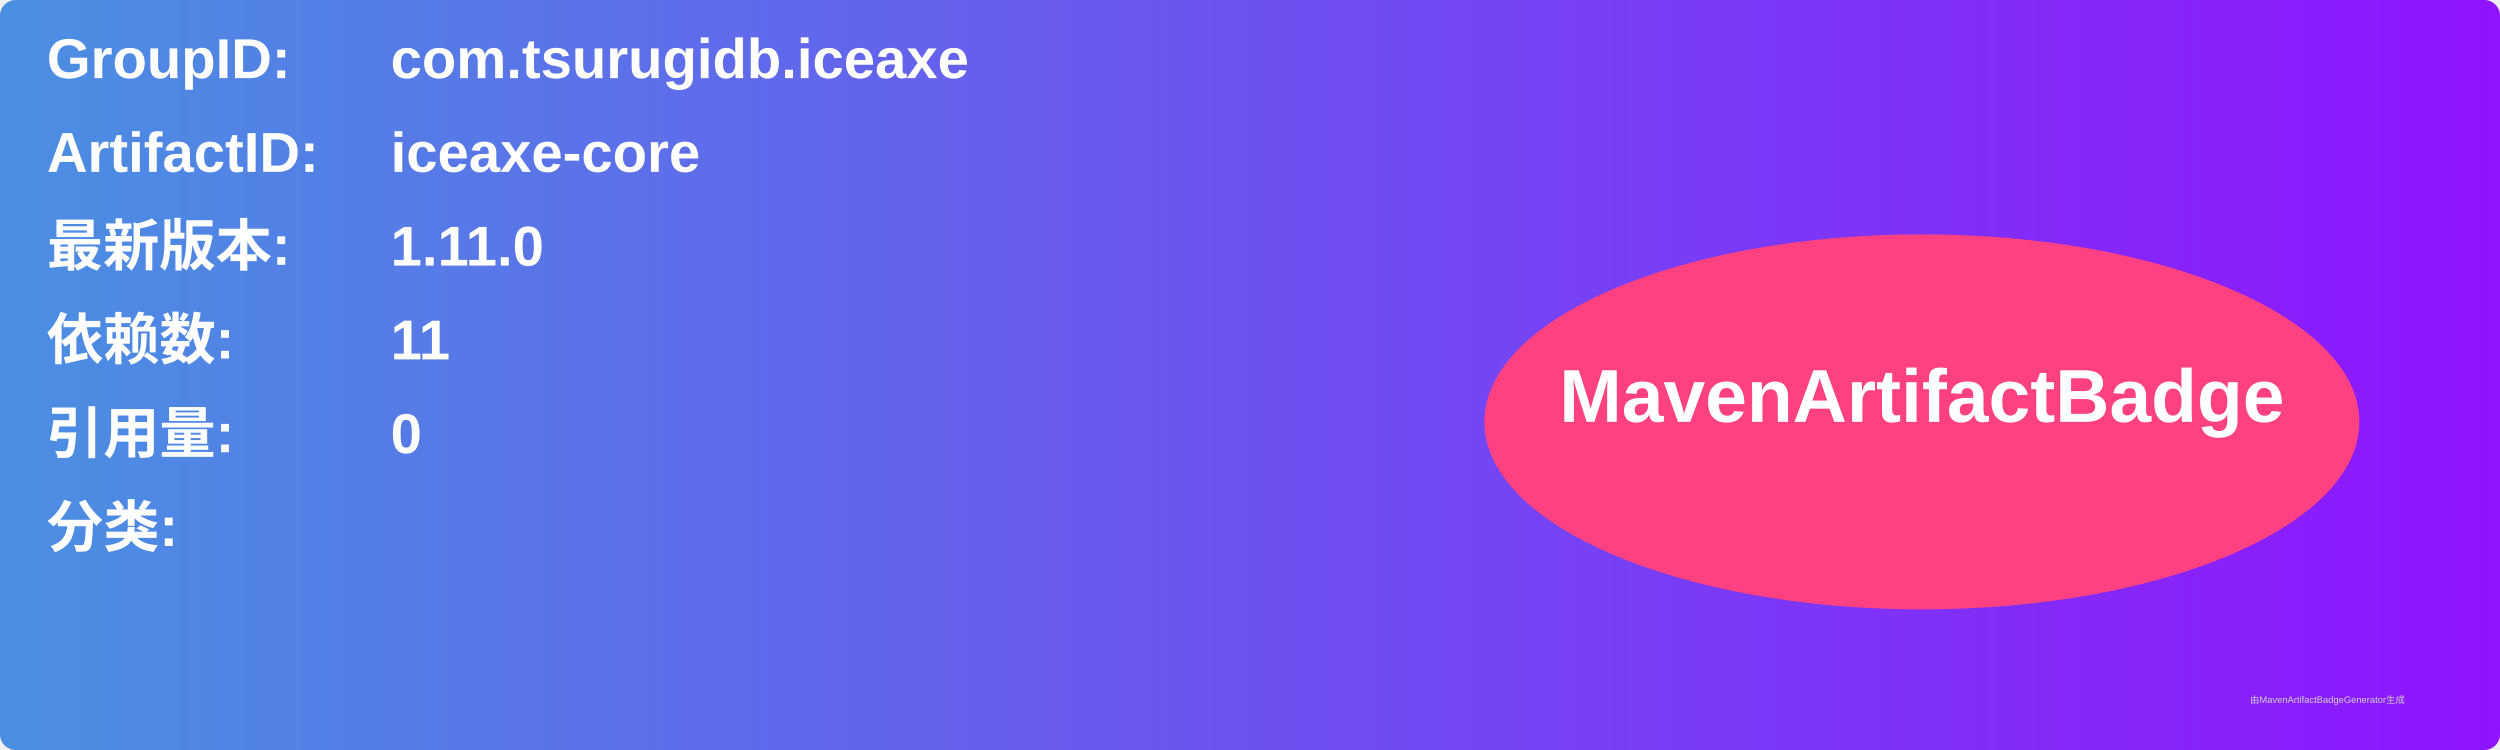
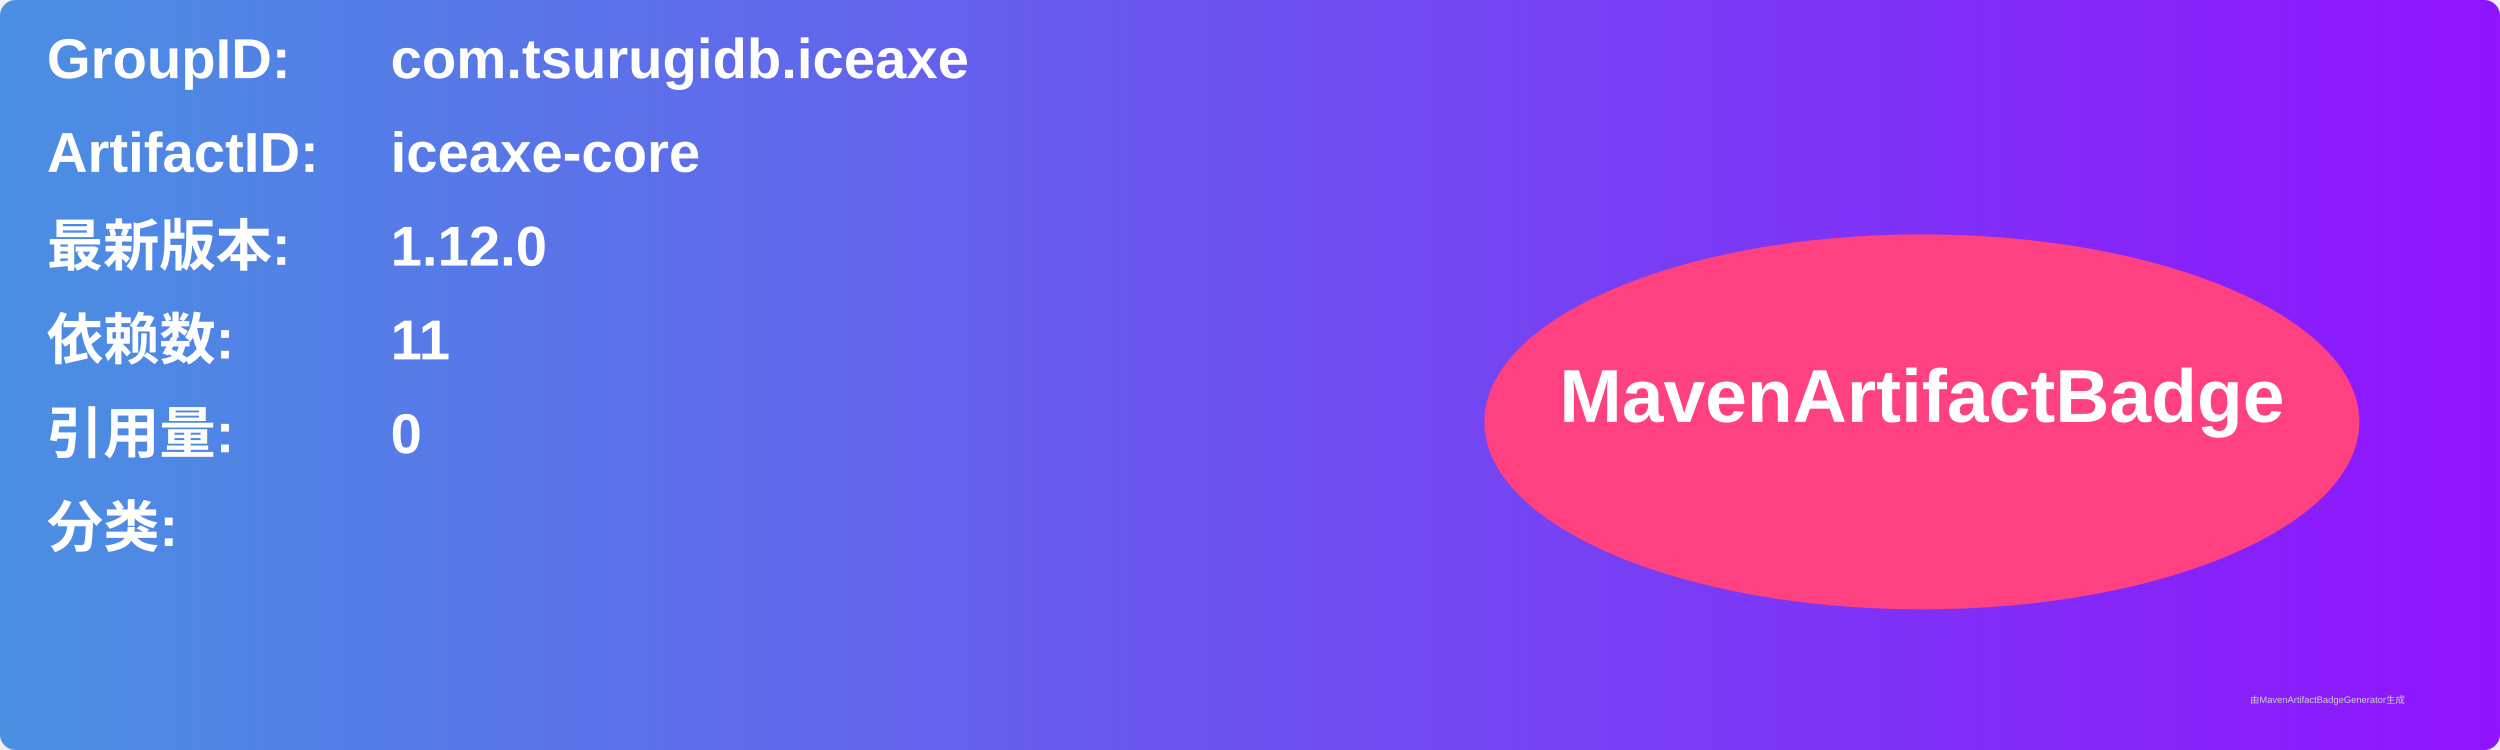
<svg xmlns="http://www.w3.org/2000/svg" width="800" height="240" viewBox="0 0 800 240">
  <linearGradient id="grad" x1="0%" y1="0%" x2="100%" y2="0%">
    <stop offset="0%" stop-color="#4a90e2" />
    <stop offset="100%" stop-color="#9013fe" />
  </linearGradient>
  <rect width="100%" height="100%" rx="5" ry="5" fill="url(#grad)" />
  <g transform="translate(15, 15)">
    <text x="0" y="10" font-family="Arial" font-size="18" fill="white" font-weight="bold" width="260">GroupID:</text>
    <text x="110" y="10" font-family="Arial" font-size="18" fill="white" font-weight="bold" width="460">com.tsurugidb.iceaxe</text>
    <text x="0" y="40" font-family="Arial" font-size="18" fill="white" font-weight="bold" width="260">ArtifactID:</text>
    <text x="110" y="40" font-family="Arial" font-size="18" fill="white" font-weight="bold" width="460">iceaxe-core</text>
    <text x="0" y="70" font-family="Arial" font-size="18" fill="white" font-weight="bold">最新版本:</text>
    <text x="110" y="70" font-family="Arial" font-size="18" fill="white" font-weight="bold">
-       <tspan font-weight="bold">1.11.0</tspan>
+       <tspan font-weight="bold">1.12.0</tspan>
    </text>
    <text x="0" y="100" font-family="Arial" font-size="18" fill="white" font-weight="bold">依赖数: </text>
    <text x="110" y="100" font-family="Arial" font-size="18" fill="white">
      <tspan font-weight="bold">11</tspan>
    </text>
    <text x="0" y="130" font-family="Arial" font-size="18" fill="white" font-weight="bold">引用量: </text>
    <text x="110" y="130" font-family="Arial" font-size="18" fill="white">
      <tspan font-weight="bold">0</tspan>
    </text>
    <text x="0" y="160" font-family="Arial" font-size="18" fill="white" font-weight="bold">分类:</text>
    <text x="10" y="190" font-family="Arial" font-size="10" fill="white">
      <tspan font-weight="bold" />
    </text>
    <ellipse cx="600" cy="120" rx="140" ry="60" fill="#ff4081" />
    <text x="600" y="120" text-anchor="middle" font-family="Arial" font-size="24" fill="white" font-weight="bold">MavenArtifactBadge</text>
  </g>
  <text x="720" y="225" font-family="Arial" font-size="3" fill="#d0d0d0">由MavenArtifactBadgeGenerator生成</text>
</svg>
